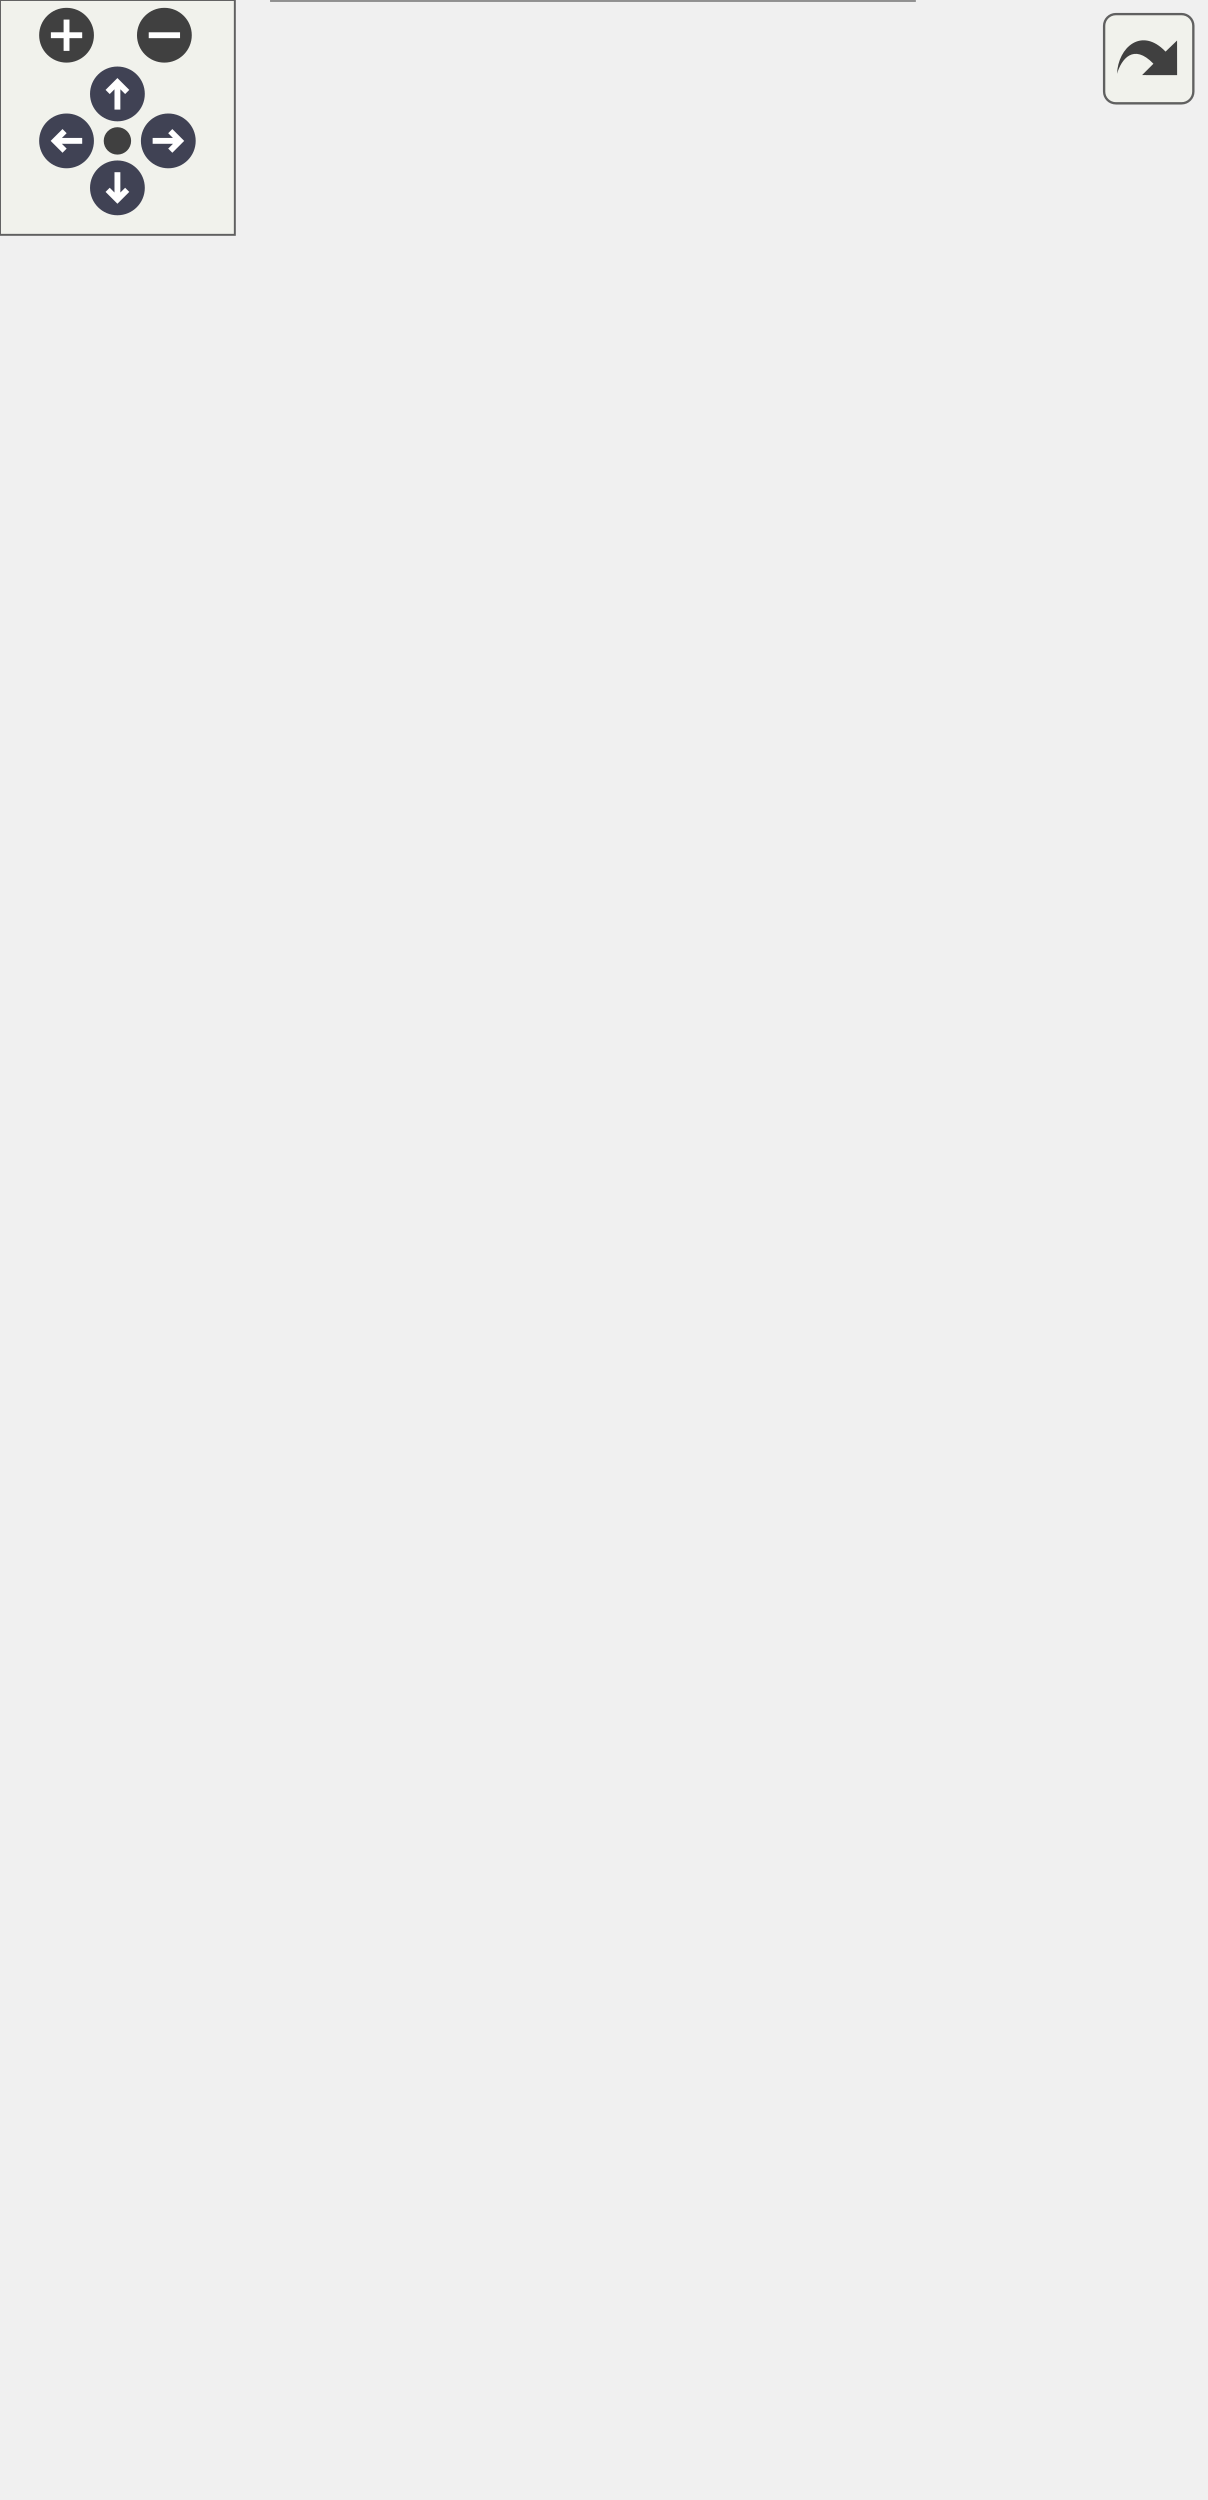
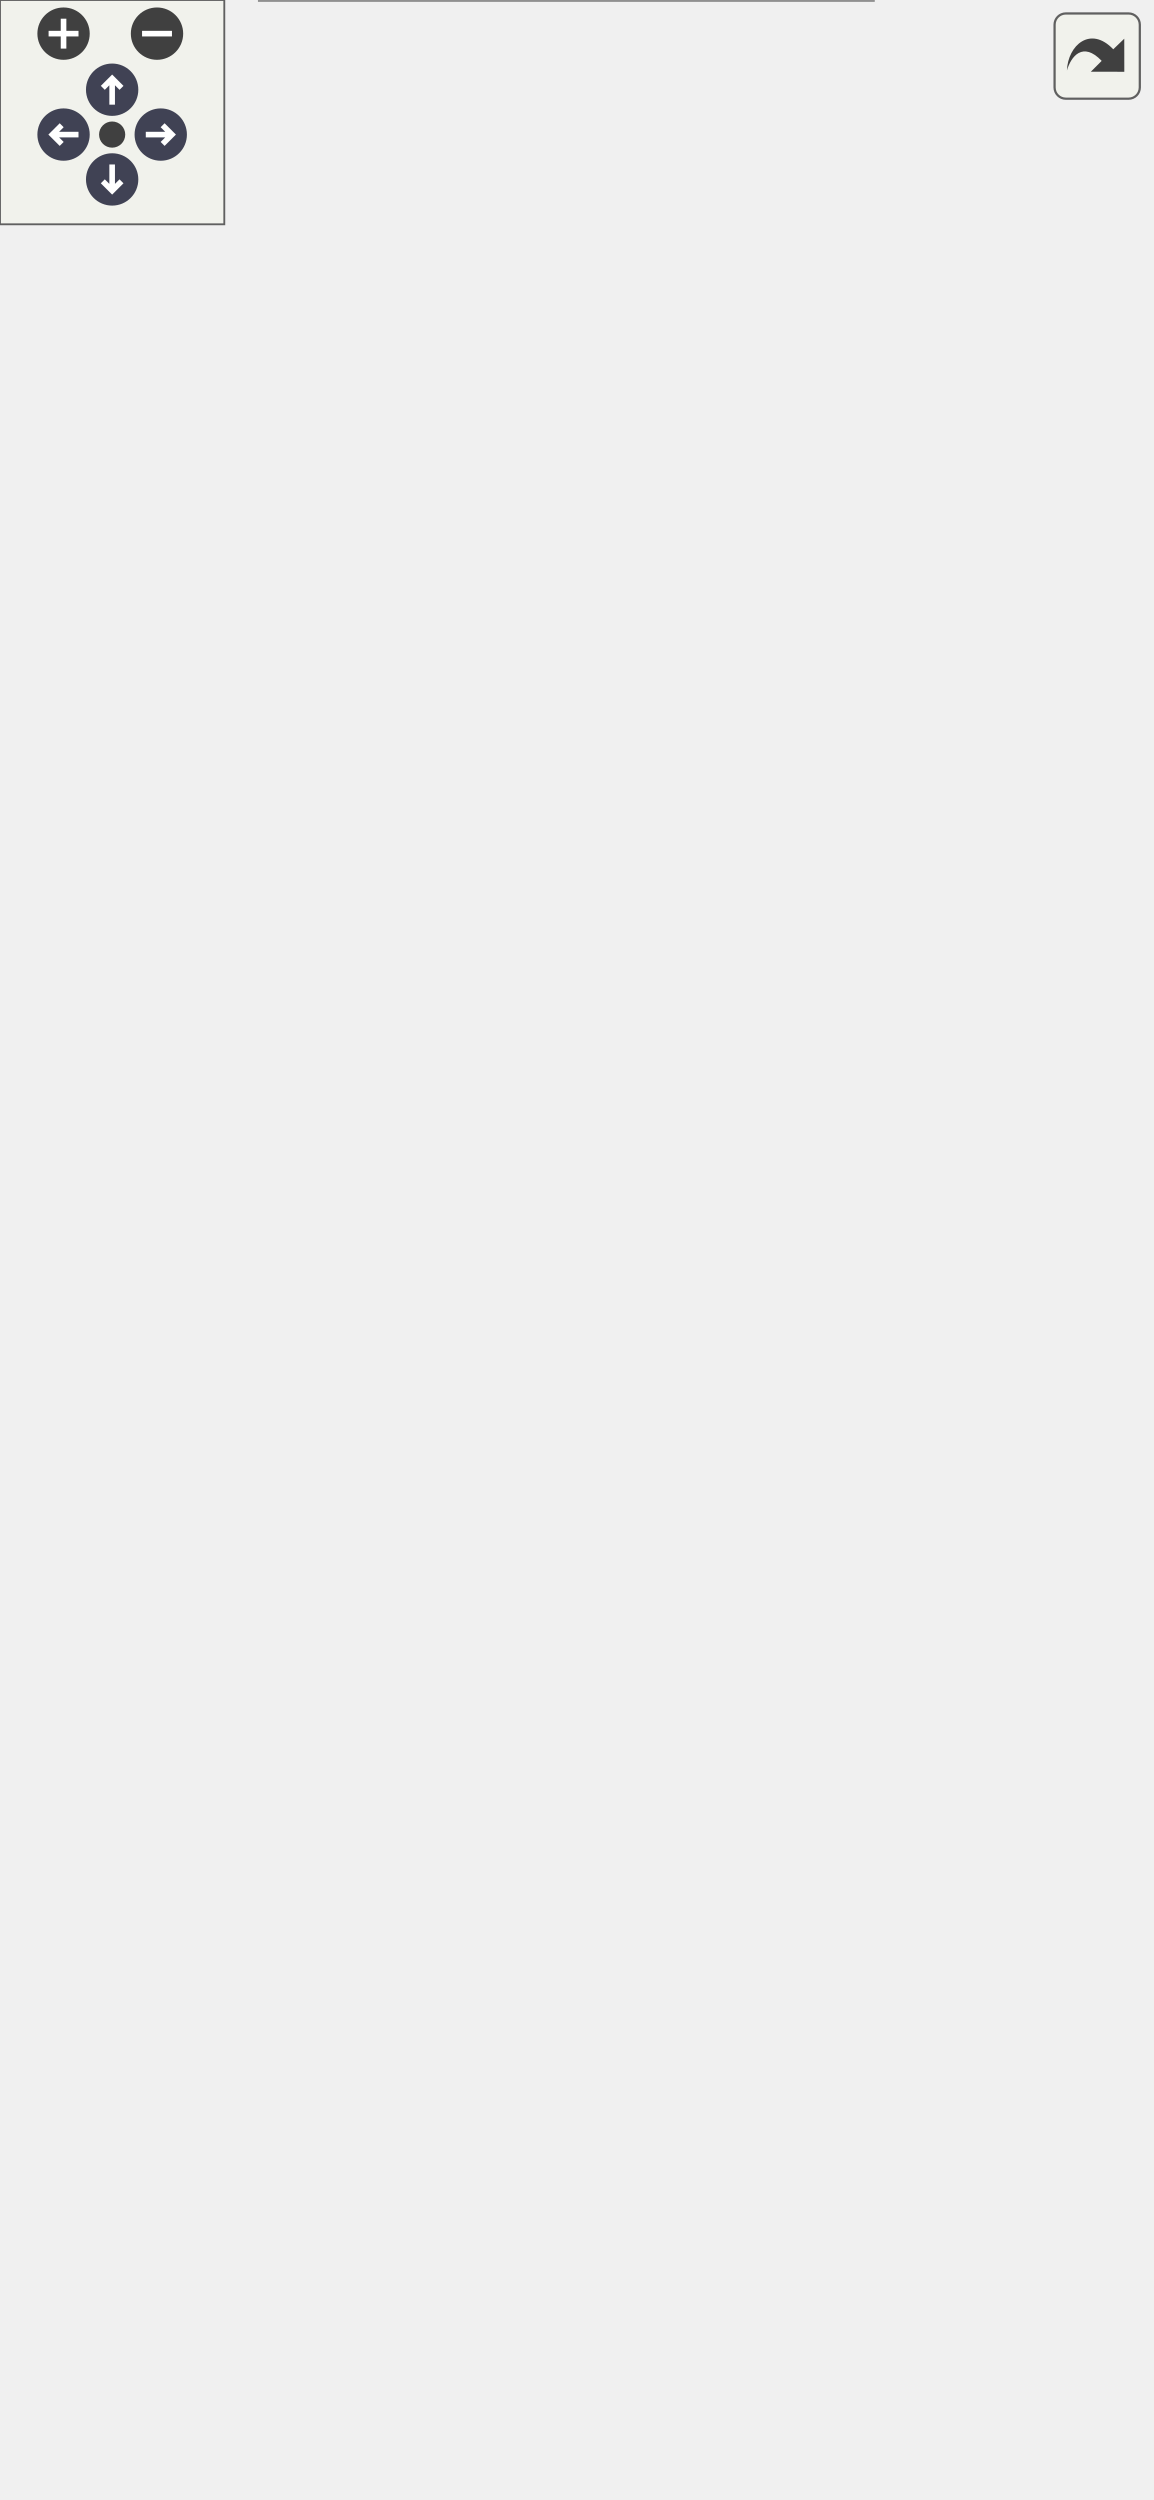
<svg xmlns="http://www.w3.org/2000/svg" xmlns:xlink="http://www.w3.org/1999/xlink" id="main" version="1.1" xml:space="preserve">
  <style type="text/css">
.node, .edge {opacity: 0.7;}
.node.selected, .edge.selected {opacity: 1;}
.edge:hover path { stroke: red; }
.edge:hover polygon { stroke: red; fill: red; }
</style>
  <defs>
    <circle id="rim" cx="0" cy="0" r="7" />
    <circle id="rim2" cx="0" cy="0" r="3.5" />
    <g id="zoomPlus">
      <use xlink:href="#rim" fill="#404040">
        <set attributeName="fill" to="#808080" begin="zoomplus.mouseover" end="zoomplus.mouseout" />
      </use>
      <path d="M-4,0h8M0,-4v8" fill="none" stroke="white" stroke-width="1.5" pointer-events="none" />
    </g>
    <g id="zoomMin">
      <use xlink:href="#rim" fill="#404040">
        <set attributeName="fill" to="#808080" begin="zoomminus.mouseover" end="zoomminus.mouseout" />
      </use>
      <path d="M-4,0h8" fill="none" stroke="white" stroke-width="1.5" pointer-events="none" />
    </g>
    <g id="arrowUp" transform="translate(30 24)">
      <use xlink:href="#rim" />
      <path pointer-events="none" fill="none" stroke="white" stroke-width="1.5" d="M0,-3.0v7 M-2.5,-0.5L0,-3.0L2.5,-0.5" />
    </g>
    <g id="arrowRight" transform="rotate(90) translate(36 -43)">
      <use xlink:href="#rim" />
      <path pointer-events="none" fill="none" stroke="white" stroke-width="1.5" d="M0,-3.0v7 M-2.5,-0.5L0,-3.0L2.5,-0.5" />
    </g>
    <g id="arrowDown" transform="rotate(180) translate(-30 -48)">
      <use xlink:href="#rim" />
      <path pointer-events="none" fill="none" stroke="white" stroke-width="1.5" d="M0,-3.0v7 M-2.5,-0.5L0,-3.0L2.5,-0.5" />
    </g>
    <g id="arrowLeft" transform="rotate(270) translate(-36 17)">
      <use xlink:href="#rim" />
      <path pointer-events="none" fill="none" stroke="white" stroke-width="1.5" d="M0,-3.0v7 M-2.5,-0.5L0,-3.0L2.5,-0.5" />
    </g>
    <g id="resetDef">
      <use xlink:href="#rim2" fill="#404040">
        <set attributeName="fill" to="#808080" begin="reset.mouseover" end="reset.mouseout" />
      </use>
    </g>
  </defs>
  <svg id="graph" class="graph">
    <g id="viewport">
      <g id="Node000001" class="node">
        <g id="a_Node000001">
          <a xlink:title=" ">
-             <polygon fill="#999999" stroke="transparent" points="233.5,-116 69.5,-116 69.5,0 233.5,0 233.5,-116" />
-             <text text-anchor="start" x="74.5" y="-104" font-family="Helvetica,sans-Serif" font-size="10.00">pocketmine\network</text>
-             <text text-anchor="start" x="74.5" y="-93" font-family="Helvetica,sans-Serif" font-size="10.00">\mcpe\protocol\Serverbound</text>
-             <text text-anchor="start" x="74.5" y="-82" font-family="Helvetica,sans-Serif" font-size="10.00">DataDrivenScreenClosedPacket</text>
-             <text text-anchor="start" x="88.5" y="-67" font-family="Helvetica,sans-Serif" font-size="10.00">+</text>
-             <text text-anchor="start" x="116.5" y="-67" font-family="Helvetica,sans-Serif" font-size="10.00">NETWORK_ID</text>
-             <text text-anchor="start" x="88.5" y="-52" font-family="Helvetica,sans-Serif" font-size="10.00">+</text>
-             <text text-anchor="start" x="116.5" y="-52" font-family="Helvetica,sans-Serif" font-size="10.00">handle()</text>
-             <text text-anchor="start" x="88.5" y="-37" font-family="Helvetica,sans-Serif" font-size="10.00">+</text>
-             <text text-anchor="start" x="116.5" y="-37" font-family="Helvetica,sans-Serif" font-size="10.00">create()</text>
-             <text text-anchor="start" x="88.5" y="-22" font-family="Helvetica,sans-Serif" font-size="10.00">#</text>
-             <text text-anchor="start" x="116.5" y="-22" font-family="Helvetica,sans-Serif" font-size="10.00">decodePayload()</text>
-             <text text-anchor="start" x="88.5" y="-7" font-family="Helvetica,sans-Serif" font-size="10.00">#</text>
-             <text text-anchor="start" x="116.5" y="-7" font-family="Helvetica,sans-Serif" font-size="10.00">encodePayload()</text>
-             <polygon fill="#666666" stroke="#666666" points="69.5,-77 69.5,-77 233.5,-77 233.5,-77 69.5,-77" />
-             <polygon fill="#666666" stroke="#666666" points="69.5,-62 69.5,-62 114.5,-62 114.5,-62 69.5,-62" />
-             <polygon fill="#666666" stroke="#666666" points="114.5,-62 114.5,-62 233.5,-62 233.5,-62 114.5,-62" />
-             <polygon fill="none" stroke="#666666" points="69.5,0 69.5,-116 233.5,-116 233.5,0 69.5,0" />
+             <polygon fill="#999999" stroke="transparent" points="233.5,-146 69.5,-146 69.5,0 233.5,0 233.5,-146" />
+             <text text-anchor="start" x="74.5" y="-134" font-family="Helvetica,sans-Serif" font-size="10.00">pocketmine\network</text>
+             <text text-anchor="start" x="74.5" y="-123" font-family="Helvetica,sans-Serif" font-size="10.00">\mcpe\protocol\Serverbound</text>
+             <text text-anchor="start" x="74.5" y="-112" font-family="Helvetica,sans-Serif" font-size="10.00">DataDrivenScreenClosedPacket</text>
+             <text text-anchor="start" x="87.5" y="-97" font-family="Helvetica,sans-Serif" font-size="10.00">+</text>
+             <text text-anchor="start" x="114.5" y="-97" font-family="Helvetica,sans-Serif" font-size="10.00">NETWORK_ID</text>
+             <text text-anchor="start" x="87.5" y="-82" font-family="Helvetica,sans-Serif" font-size="10.00">+</text>
+             <text text-anchor="start" x="114.5" y="-82" font-family="Helvetica,sans-Serif" font-size="10.00">getCloseReason()</text>
+             <text text-anchor="start" x="87.5" y="-67" font-family="Helvetica,sans-Serif" font-size="10.00">+</text>
+             <text text-anchor="start" x="114.5" y="-67" font-family="Helvetica,sans-Serif" font-size="10.00">getFormId()</text>
+             <text text-anchor="start" x="87.5" y="-52" font-family="Helvetica,sans-Serif" font-size="10.00">+</text>
+             <text text-anchor="start" x="114.5" y="-52" font-family="Helvetica,sans-Serif" font-size="10.00">handle()</text>
+             <text text-anchor="start" x="87.5" y="-37" font-family="Helvetica,sans-Serif" font-size="10.00">+</text>
+             <text text-anchor="start" x="114.5" y="-37" font-family="Helvetica,sans-Serif" font-size="10.00">create()</text>
+             <text text-anchor="start" x="87.5" y="-22" font-family="Helvetica,sans-Serif" font-size="10.00">#</text>
+             <text text-anchor="start" x="114.5" y="-22" font-family="Helvetica,sans-Serif" font-size="10.00">decodePayload()</text>
+             <text text-anchor="start" x="87.5" y="-7" font-family="Helvetica,sans-Serif" font-size="10.00">#</text>
+             <text text-anchor="start" x="114.5" y="-7" font-family="Helvetica,sans-Serif" font-size="10.00">encodePayload()</text>
+             <polygon fill="#666666" stroke="#666666" points="69.5,-107 69.5,-107 233.5,-107 233.5,-107 69.5,-107" />
+             <polygon fill="#666666" stroke="#666666" points="69.5,-92 69.5,-92 112.5,-92 112.5,-92 69.5,-92" />
+             <polygon fill="#666666" stroke="#666666" points="112.5,-92 112.5,-92 233.5,-92 233.5,-92 112.5,-92" />
+             <polygon fill="none" stroke="#666666" points="69.5,0 69.5,-146 233.5,-146 233.5,0 69.5,0" />
          </a>
        </g>
      </g>
      <g id="Node000002" class="node">
        <g id="a_Node000002">
          <a xlink:href="../../d1/ddb/classpocketmine_1_1network_1_1mcpe_1_1protocol_1_1_data_packet.html" target="_top" xlink:title=" ">
-             <polygon fill="white" stroke="transparent" points="141,-407 0,-407 0,-152 141,-152 141,-407" />
-             <text text-anchor="start" x="5.5" y="-394.5" font-family="Helvetica,sans-Serif" font-size="10.00">pocketmine\network</text>
-             <text text-anchor="start" x="5.5" y="-383.5" font-family="Helvetica,sans-Serif" font-size="10.00">\mcpe\protocol\DataPacket</text>
+             <polygon fill="white" stroke="transparent" points="141,-437 0,-437 0,-182 141,-182 141,-437" />
+             <text text-anchor="start" x="5.5" y="-424.5" font-family="Helvetica,sans-Serif" font-size="10.00">pocketmine\network</text>
+             <text text-anchor="start" x="5.5" y="-413.5" font-family="Helvetica,sans-Serif" font-size="10.00">\mcpe\protocol\DataPacket</text>
+             <text text-anchor="start" x="5" y="-398.5" font-family="Helvetica,sans-Serif" font-size="10.00">+</text>
+             <text text-anchor="start" x="18.5" y="-398.5" font-family="Helvetica,sans-Serif" font-size="10.00">$recipientSubId</text>
+             <text text-anchor="start" x="5" y="-383.5" font-family="Helvetica,sans-Serif" font-size="10.00">+</text>
+             <text text-anchor="start" x="18.5" y="-383.5" font-family="Helvetica,sans-Serif" font-size="10.00">$senderSubId</text>
            <text text-anchor="start" x="5" y="-368.5" font-family="Helvetica,sans-Serif" font-size="10.00">+</text>
-             <text text-anchor="start" x="18.5" y="-368.5" font-family="Helvetica,sans-Serif" font-size="10.00">$recipientSubId</text>
+             <text text-anchor="start" x="18.5" y="-368.5" font-family="Helvetica,sans-Serif" font-size="10.00">NETWORK_ID</text>
            <text text-anchor="start" x="5" y="-353.5" font-family="Helvetica,sans-Serif" font-size="10.00">+</text>
-             <text text-anchor="start" x="18.5" y="-353.5" font-family="Helvetica,sans-Serif" font-size="10.00">$senderSubId</text>
+             <text text-anchor="start" x="18.5" y="-353.5" font-family="Helvetica,sans-Serif" font-size="10.00">PID_MASK</text>
            <text text-anchor="start" x="5" y="-338.5" font-family="Helvetica,sans-Serif" font-size="10.00">+</text>
-             <text text-anchor="start" x="18.5" y="-338.5" font-family="Helvetica,sans-Serif" font-size="10.00">NETWORK_ID</text>
+             <text text-anchor="start" x="18.5" y="-338.5" font-family="Helvetica,sans-Serif" font-size="10.00">__get()</text>
            <text text-anchor="start" x="5" y="-323.5" font-family="Helvetica,sans-Serif" font-size="10.00">+</text>
-             <text text-anchor="start" x="18.5" y="-323.5" font-family="Helvetica,sans-Serif" font-size="10.00">PID_MASK</text>
+             <text text-anchor="start" x="18.5" y="-323.5" font-family="Helvetica,sans-Serif" font-size="10.00">__set()</text>
            <text text-anchor="start" x="5" y="-308.5" font-family="Helvetica,sans-Serif" font-size="10.00">+</text>
-             <text text-anchor="start" x="18.5" y="-308.5" font-family="Helvetica,sans-Serif" font-size="10.00">__get()</text>
+             <text text-anchor="start" x="18.5" y="-308.5" font-family="Helvetica,sans-Serif" font-size="10.00">canBeSentBeforeLogin()</text>
            <text text-anchor="start" x="5" y="-293.5" font-family="Helvetica,sans-Serif" font-size="10.00">+</text>
-             <text text-anchor="start" x="18.5" y="-293.5" font-family="Helvetica,sans-Serif" font-size="10.00">__set()</text>
+             <text text-anchor="start" x="18.5" y="-293.5" font-family="Helvetica,sans-Serif" font-size="10.00">decode()</text>
            <text text-anchor="start" x="5" y="-278.5" font-family="Helvetica,sans-Serif" font-size="10.00">+</text>
-             <text text-anchor="start" x="18.5" y="-278.5" font-family="Helvetica,sans-Serif" font-size="10.00">canBeSentBeforeLogin()</text>
+             <text text-anchor="start" x="18.5" y="-278.5" font-family="Helvetica,sans-Serif" font-size="10.00">encode()</text>
            <text text-anchor="start" x="5" y="-263.5" font-family="Helvetica,sans-Serif" font-size="10.00">+</text>
-             <text text-anchor="start" x="18.5" y="-263.5" font-family="Helvetica,sans-Serif" font-size="10.00">decode()</text>
+             <text text-anchor="start" x="18.5" y="-263.5" font-family="Helvetica,sans-Serif" font-size="10.00">getName()</text>
            <text text-anchor="start" x="5" y="-248.5" font-family="Helvetica,sans-Serif" font-size="10.00">+</text>
-             <text text-anchor="start" x="18.5" y="-248.5" font-family="Helvetica,sans-Serif" font-size="10.00">encode()</text>
-             <text text-anchor="start" x="5" y="-233.5" font-family="Helvetica,sans-Serif" font-size="10.00">+</text>
-             <text text-anchor="start" x="18.5" y="-233.5" font-family="Helvetica,sans-Serif" font-size="10.00">getName()</text>
-             <text text-anchor="start" x="5" y="-218.5" font-family="Helvetica,sans-Serif" font-size="10.00">+</text>
-             <text text-anchor="start" x="18.5" y="-218.5" font-family="Helvetica,sans-Serif" font-size="10.00">pid()</text>
+             <text text-anchor="start" x="18.5" y="-248.5" font-family="Helvetica,sans-Serif" font-size="10.00">pid()</text>
+             <text text-anchor="start" x="5" y="-233.5" font-family="Helvetica,sans-Serif" font-size="10.00">#</text>
+             <text text-anchor="start" x="18.5" y="-233.5" font-family="Helvetica,sans-Serif" font-size="10.00">decodeHeader()</text>
+             <text text-anchor="start" x="5" y="-218.5" font-family="Helvetica,sans-Serif" font-size="10.00">#</text>
+             <text text-anchor="start" x="18.5" y="-218.5" font-family="Helvetica,sans-Serif" font-size="10.00">decodePayload()</text>
            <text text-anchor="start" x="5" y="-203.5" font-family="Helvetica,sans-Serif" font-size="10.00">#</text>
-             <text text-anchor="start" x="18.5" y="-203.5" font-family="Helvetica,sans-Serif" font-size="10.00">decodeHeader()</text>
+             <text text-anchor="start" x="18.5" y="-203.5" font-family="Helvetica,sans-Serif" font-size="10.00">encodeHeader()</text>
            <text text-anchor="start" x="5" y="-188.5" font-family="Helvetica,sans-Serif" font-size="10.00">#</text>
-             <text text-anchor="start" x="18.5" y="-188.5" font-family="Helvetica,sans-Serif" font-size="10.00">decodePayload()</text>
-             <text text-anchor="start" x="5" y="-173.5" font-family="Helvetica,sans-Serif" font-size="10.00">#</text>
-             <text text-anchor="start" x="18.5" y="-173.5" font-family="Helvetica,sans-Serif" font-size="10.00">encodeHeader()</text>
-             <text text-anchor="start" x="5" y="-158.5" font-family="Helvetica,sans-Serif" font-size="10.00">#</text>
-             <text text-anchor="start" x="18.5" y="-158.5" font-family="Helvetica,sans-Serif" font-size="10.00">encodePayload()</text>
-             <polygon fill="#bfbfbf" stroke="#bfbfbf" points="0.5,-378.5 0.5,-378.5 141.5,-378.5 141.5,-378.5 0.5,-378.5" />
-             <polygon fill="#bfbfbf" stroke="#bfbfbf" points="0.5,-318.5 0.5,-318.5 16.5,-318.5 16.5,-318.5 0.5,-318.5" />
-             <polygon fill="#bfbfbf" stroke="#bfbfbf" points="16.5,-318.5 16.5,-318.5 141.5,-318.5 141.5,-318.5 16.5,-318.5" />
-             <polygon fill="none" stroke="#bfbfbf" points="0,-152 0,-407 141,-407 141,-152 0,-152" />
+             <text text-anchor="start" x="18.5" y="-188.5" font-family="Helvetica,sans-Serif" font-size="10.00">encodePayload()</text>
+             <polygon fill="#bfbfbf" stroke="#bfbfbf" points="0.5,-408.5 0.5,-408.5 141.5,-408.5 141.5,-408.5 0.5,-408.5" />
+             <polygon fill="#bfbfbf" stroke="#bfbfbf" points="0.5,-348.5 0.5,-348.5 16.5,-348.5 16.5,-348.5 0.5,-348.5" />
+             <polygon fill="#bfbfbf" stroke="#bfbfbf" points="16.5,-348.5 16.5,-348.5 141.5,-348.5 141.5,-348.5 16.5,-348.5" />
+             <polygon fill="none" stroke="#bfbfbf" points="0,-182 0,-437 141,-437 141,-182 0,-182" />
          </a>
        </g>
      </g>
      <g id="edge1_Node000001_Node000002" class="edge">
        <g id="a_edge1_Node000001_Node000002">
          <a xlink:title=" ">
-             <path fill="none" stroke="#63b8ff" d="M120.77,-142.28C124.1,-133.26 127.34,-124.48 130.38,-116.23" />
-             <polygon fill="none" stroke="#63b8ff" points="117.44,-141.18 117.27,-151.77 124.01,-143.6 117.44,-141.18" />
+             <path fill="none" stroke="#63b8ff" d="M117.55,-172.28C120.62,-163.39 123.64,-154.64 126.54,-146.26" />
+             <polygon fill="none" stroke="#63b8ff" points="114.16,-171.39 114.2,-181.98 120.77,-173.67 114.16,-171.39" />
          </a>
        </g>
      </g>
      <g id="Node000003" class="node">
        <g id="a_Node000003">
          <a xlink:href="../../d4/d5d/interfacepocketmine_1_1network_1_1mcpe_1_1protocol_1_1_packet.html" target="_top" xlink:title=" ">
-             <polygon fill="white" stroke="transparent" points="221,-578 82,-578 82,-443 221,-443 221,-578" />
-             <text text-anchor="start" x="98" y="-565.5" font-family="Helvetica,sans-Serif" font-size="10.00">pocketmine\network</text>
-             <text text-anchor="start" x="98" y="-554.5" font-family="Helvetica,sans-Serif" font-size="10.00">\mcpe\protocol\Packet</text>
-             <text text-anchor="start" x="150" y="-539.5" font-family="Helvetica,sans-Serif" font-size="10.00"> </text>
+             <polygon fill="white" stroke="transparent" points="221,-608 82,-608 82,-473 221,-473 221,-608" />
+             <text text-anchor="start" x="98" y="-595.5" font-family="Helvetica,sans-Serif" font-size="10.00">pocketmine\network</text>
+             <text text-anchor="start" x="98" y="-584.5" font-family="Helvetica,sans-Serif" font-size="10.00">\mcpe\protocol\Packet</text>
+             <text text-anchor="start" x="150" y="-569.5" font-family="Helvetica,sans-Serif" font-size="10.00"> </text>
+             <text text-anchor="start" x="86.5" y="-554.5" font-family="Helvetica,sans-Serif" font-size="10.00">+</text>
+             <text text-anchor="start" x="99.5" y="-554.5" font-family="Helvetica,sans-Serif" font-size="10.00">canBeSentBeforeLogin()</text>
+             <text text-anchor="start" x="86.5" y="-539.5" font-family="Helvetica,sans-Serif" font-size="10.00">+</text>
+             <text text-anchor="start" x="99.5" y="-539.5" font-family="Helvetica,sans-Serif" font-size="10.00">decode()</text>
            <text text-anchor="start" x="86.5" y="-524.5" font-family="Helvetica,sans-Serif" font-size="10.00">+</text>
-             <text text-anchor="start" x="99.5" y="-524.5" font-family="Helvetica,sans-Serif" font-size="10.00">canBeSentBeforeLogin()</text>
+             <text text-anchor="start" x="99.5" y="-524.5" font-family="Helvetica,sans-Serif" font-size="10.00">encode()</text>
            <text text-anchor="start" x="86.5" y="-509.5" font-family="Helvetica,sans-Serif" font-size="10.00">+</text>
-             <text text-anchor="start" x="99.5" y="-509.5" font-family="Helvetica,sans-Serif" font-size="10.00">decode()</text>
+             <text text-anchor="start" x="99.5" y="-509.5" font-family="Helvetica,sans-Serif" font-size="10.00">getName()</text>
            <text text-anchor="start" x="86.5" y="-494.5" font-family="Helvetica,sans-Serif" font-size="10.00">+</text>
-             <text text-anchor="start" x="99.5" y="-494.5" font-family="Helvetica,sans-Serif" font-size="10.00">encode()</text>
+             <text text-anchor="start" x="99.5" y="-494.5" font-family="Helvetica,sans-Serif" font-size="10.00">handle()</text>
            <text text-anchor="start" x="86.5" y="-479.5" font-family="Helvetica,sans-Serif" font-size="10.00">+</text>
-             <text text-anchor="start" x="99.5" y="-479.5" font-family="Helvetica,sans-Serif" font-size="10.00">getName()</text>
-             <text text-anchor="start" x="86.5" y="-464.5" font-family="Helvetica,sans-Serif" font-size="10.00">+</text>
-             <text text-anchor="start" x="99.5" y="-464.5" font-family="Helvetica,sans-Serif" font-size="10.00">handle()</text>
-             <text text-anchor="start" x="86.5" y="-449.5" font-family="Helvetica,sans-Serif" font-size="10.00">+</text>
-             <text text-anchor="start" x="99.5" y="-449.5" font-family="Helvetica,sans-Serif" font-size="10.00">pid()</text>
-             <polygon fill="#bfbfbf" stroke="#bfbfbf" points="82.5,-549.5 82.5,-549.5 221.5,-549.5 221.5,-549.5 82.5,-549.5" />
-             <polygon fill="#bfbfbf" stroke="#bfbfbf" points="82.5,-534.5 82.5,-534.5 221.5,-534.5 221.5,-534.5 82.5,-534.5" />
-             <polygon fill="none" stroke="#bfbfbf" points="82,-443 82,-578 221,-578 221,-443 82,-443" />
+             <text text-anchor="start" x="99.5" y="-479.5" font-family="Helvetica,sans-Serif" font-size="10.00">pid()</text>
+             <polygon fill="#bfbfbf" stroke="#bfbfbf" points="82.5,-579.5 82.5,-579.5 221.5,-579.5 221.5,-579.5 82.5,-579.5" />
+             <polygon fill="#bfbfbf" stroke="#bfbfbf" points="82.5,-564.5 82.5,-564.5 221.5,-564.5 221.5,-564.5 82.5,-564.5" />
+             <polygon fill="none" stroke="#bfbfbf" points="82,-473 82,-608 221,-608 221,-473 82,-473" />
          </a>
        </g>
      </g>
      <g id="edge2_Node000002_Node000003" class="edge">
        <g id="a_edge2_Node000002_Node000003">
          <a xlink:title=" ">
-             <path fill="none" stroke="#63b8ff" d="M124.61,-433.48C121.6,-424.95 118.47,-416.11 115.3,-407.16" />
-             <polygon fill="none" stroke="#63b8ff" points="121.33,-434.7 127.96,-442.96 127.93,-432.36 121.33,-434.7" />
+             <path fill="none" stroke="#63b8ff" d="M124.61,-463.48C121.6,-454.95 118.47,-446.11 115.3,-437.16" />
+             <polygon fill="none" stroke="#63b8ff" points="121.33,-464.7 127.96,-472.96 127.93,-462.36 121.33,-464.7" />
          </a>
        </g>
      </g>
      <g id="Node000004" class="node">
        <g id="a_Node000004">
          <a xlink:href="../../dd/de6/interfacepocketmine_1_1network_1_1mcpe_1_1protocol_1_1_serverbound_packet.html" target="_top" xlink:title=" ">
-             <polygon fill="white" stroke="transparent" points="307.5,-315 159.5,-315 159.5,-244 307.5,-244 307.5,-315" />
-             <text text-anchor="start" x="164.5" y="-302.5" font-family="Helvetica,sans-Serif" font-size="10.00">pocketmine\network</text>
-             <text text-anchor="start" x="164.5" y="-291.5" font-family="Helvetica,sans-Serif" font-size="10.00">\mcpe\protocol\Serverbound</text>
-             <text text-anchor="start" x="217.5" y="-280.5" font-family="Helvetica,sans-Serif" font-size="10.00">Packet</text>
-             <text text-anchor="start" x="231.5" y="-265.5" font-family="Helvetica,sans-Serif" font-size="10.00"> </text>
-             <text text-anchor="start" x="231.5" y="-250.5" font-family="Helvetica,sans-Serif" font-size="10.00"> </text>
-             <polygon fill="#bfbfbf" stroke="#bfbfbf" points="159.5,-275.5 159.5,-275.5 307.5,-275.5 307.5,-275.5 159.5,-275.5" />
-             <polygon fill="#bfbfbf" stroke="#bfbfbf" points="159.5,-260.5 159.5,-260.5 307.5,-260.5 307.5,-260.5 159.5,-260.5" />
-             <polygon fill="none" stroke="#bfbfbf" points="159.5,-244 159.5,-315 307.5,-315 307.5,-244 159.5,-244" />
+             <polygon fill="white" stroke="transparent" points="307.5,-345 159.5,-345 159.5,-274 307.5,-274 307.5,-345" />
+             <text text-anchor="start" x="164.5" y="-332.5" font-family="Helvetica,sans-Serif" font-size="10.00">pocketmine\network</text>
+             <text text-anchor="start" x="164.5" y="-321.5" font-family="Helvetica,sans-Serif" font-size="10.00">\mcpe\protocol\Serverbound</text>
+             <text text-anchor="start" x="217.5" y="-310.5" font-family="Helvetica,sans-Serif" font-size="10.00">Packet</text>
+             <text text-anchor="start" x="231.5" y="-295.5" font-family="Helvetica,sans-Serif" font-size="10.00"> </text>
+             <text text-anchor="start" x="231.5" y="-280.5" font-family="Helvetica,sans-Serif" font-size="10.00"> </text>
+             <polygon fill="#bfbfbf" stroke="#bfbfbf" points="159.5,-305.5 159.5,-305.5 307.5,-305.5 307.5,-305.5 159.5,-305.5" />
+             <polygon fill="#bfbfbf" stroke="#bfbfbf" points="159.5,-290.5 159.5,-290.5 307.5,-290.5 307.5,-290.5 159.5,-290.5" />
+             <polygon fill="none" stroke="#bfbfbf" points="159.5,-274 159.5,-345 307.5,-345 307.5,-274 159.5,-274" />
          </a>
        </g>
      </g>
      <g id="edge4_Node000004_Node000003" class="edge">
        <g id="a_edge4_Node000004_Node000003">
          <a xlink:title=" ">
-             <path fill="none" stroke="#63b8ff" d="M178.72,-433.47C193.06,-393.43 209.94,-346.29 221.14,-315.03" />
-             <polygon fill="none" stroke="#63b8ff" points="175.4,-432.36 175.33,-442.96 181.99,-434.72 175.4,-432.36" />
+             <path fill="none" stroke="#63b8ff" d="M178.72,-463.47C193.06,-423.43 209.94,-376.29 221.14,-345.03" />
+             <polygon fill="none" stroke="#63b8ff" points="175.4,-462.36 175.33,-472.96 181.99,-464.72 175.4,-462.36" />
          </a>
        </g>
      </g>
      <g id="edge3_Node000001_Node000004" class="edge">
        <g id="a_edge3_Node000001_Node000004">
          <a xlink:title=" ">
-             <path fill="none" stroke="#63b8ff" d="M216.9,-234.07C204.22,-200.12 186.64,-153.05 172.9,-116.27" />
-             <polygon fill="none" stroke="#63b8ff" points="213.73,-235.58 220.51,-243.72 220.29,-233.13 213.73,-235.58" />
+             <path fill="none" stroke="#63b8ff" d="M218.09,-264.44C206.45,-231.15 190.23,-184.75 176.7,-146.08" />
+             <polygon fill="none" stroke="#63b8ff" points="214.8,-265.61 221.4,-273.9 221.4,-263.3 214.8,-265.61" />
          </a>
        </g>
      </g>
    </g>
  </svg>
  <g id="navigator" transform="translate(0 0)" fill="#404254">
    <rect fill="#f2f5e9" fill-opacity="0.5" stroke="#606060" stroke-width=".5" x="0" y="0" width="60" height="60" />
    <use id="zoomplus" xlink:href="#zoomPlus" x="17" y="9" />
    <use id="zoomminus" xlink:href="#zoomMin" x="42" y="9" />
    <use id="reset" xlink:href="#resetDef" x="30" y="36" />
    <use id="arrowup" xlink:href="#arrowUp" x="0" y="0" />
    <use id="arrowright" xlink:href="#arrowRight" x="0" y="0" />
    <use id="arrowdown" xlink:href="#arrowDown" x="0" y="0" />
    <use id="arrowleft" xlink:href="#arrowLeft" x="0" y="0" />
  </g>
  <svg viewBox="0 0 15 15" width="100%" height="30px" preserveAspectRatio="xMaxYMin meet">
    <g id="arrow_out" transform="scale(0.3 0.3)">
      <a xlink:href="classpocketmine_1_1network_1_1mcpe_1_1protocol_1_1_serverbound_data_driven_screen_closed_packet__inherit__graph_org.svg" target="_base">
        <rect id="button" ry="5" rx="5" y="6" x="6" height="38" width="38" fill="#f2f5e9" fill-opacity="0.5" stroke="#606060" stroke-width="1.0" />
        <path id="arrow" d="M 11.5,31.437 C 11.94,20.098 22.043,11.323 32.159,21.979 L 37.069,17.246 C 37.069,17.246 37.088,32 37.088,32 L 22.16,31.978 C 22.16,31.978 26.998,27.14 26.998,27.14 C 18.529,18.264 13.292,25.23 11.5,31.437 z" style="fill:#404040;" />
      </a>
    </g>
  </svg>
  <style type="text/css">

[data-mouse-over-selected='false'] { opacity: 0.7; }
[data-mouse-over-selected='true']  { opacity: 1.0; }

</style>
</svg>
